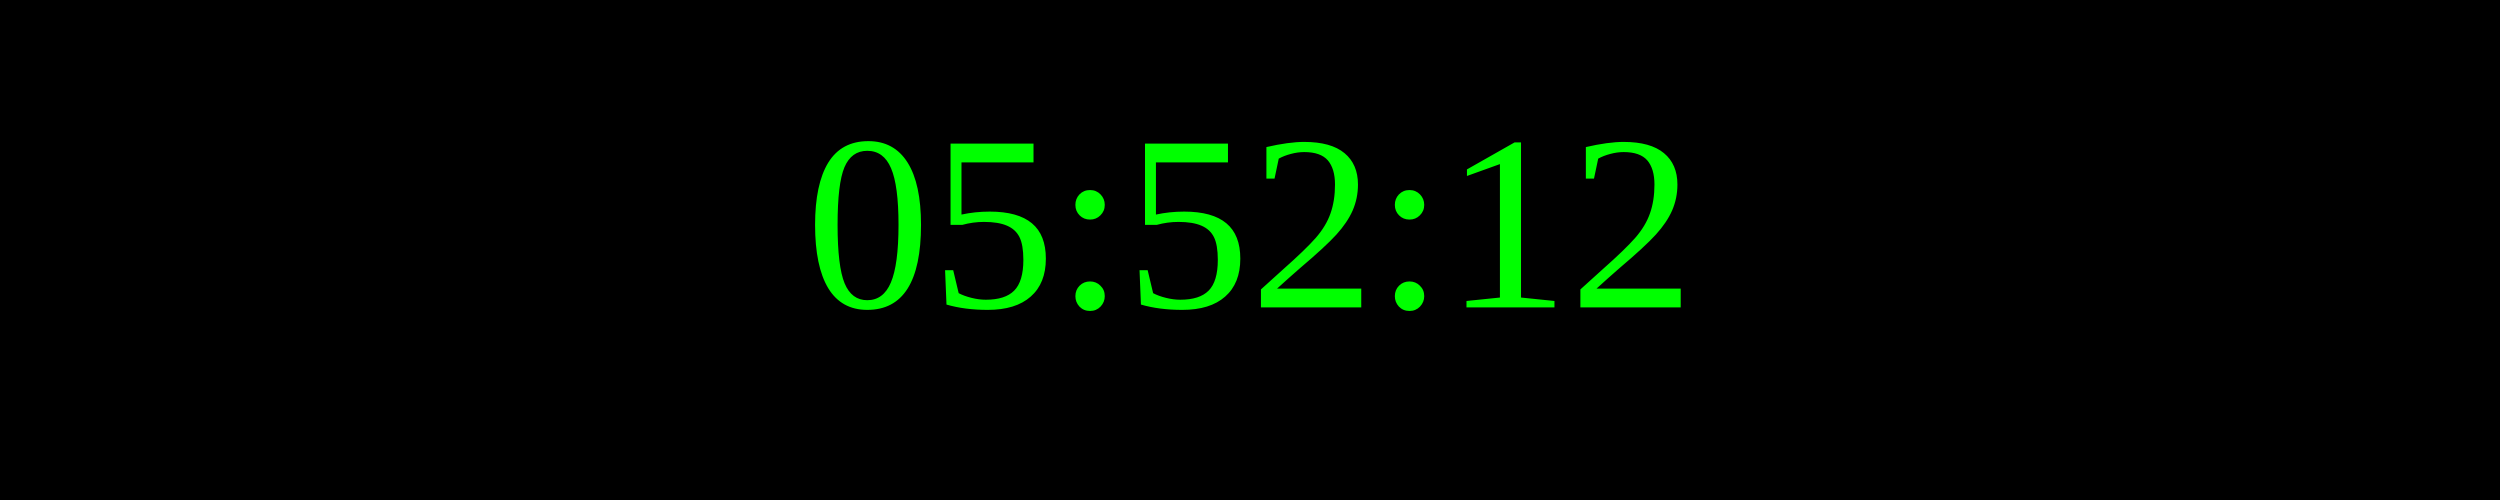
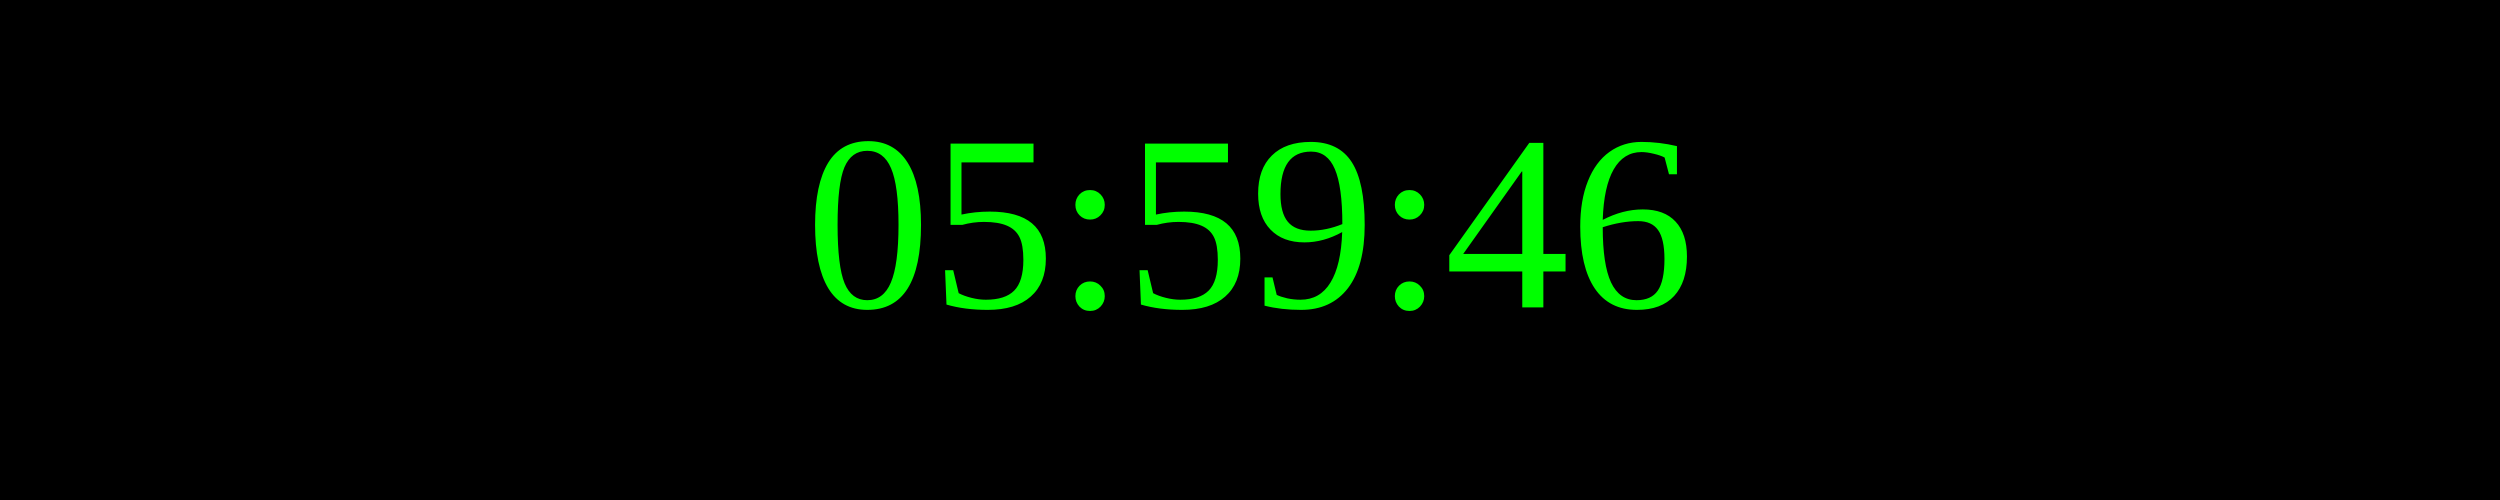
<svg xmlns="http://www.w3.org/2000/svg" width="250" height="50">
  <rect width="100%" height="100%" fill="black" />
  <text x="50%" y="50%" font-size="25" fill="lime" text-anchor="middle" dominant-baseline="middle">
- 05:52:12
+ 05:59:46
</text>
</svg>
